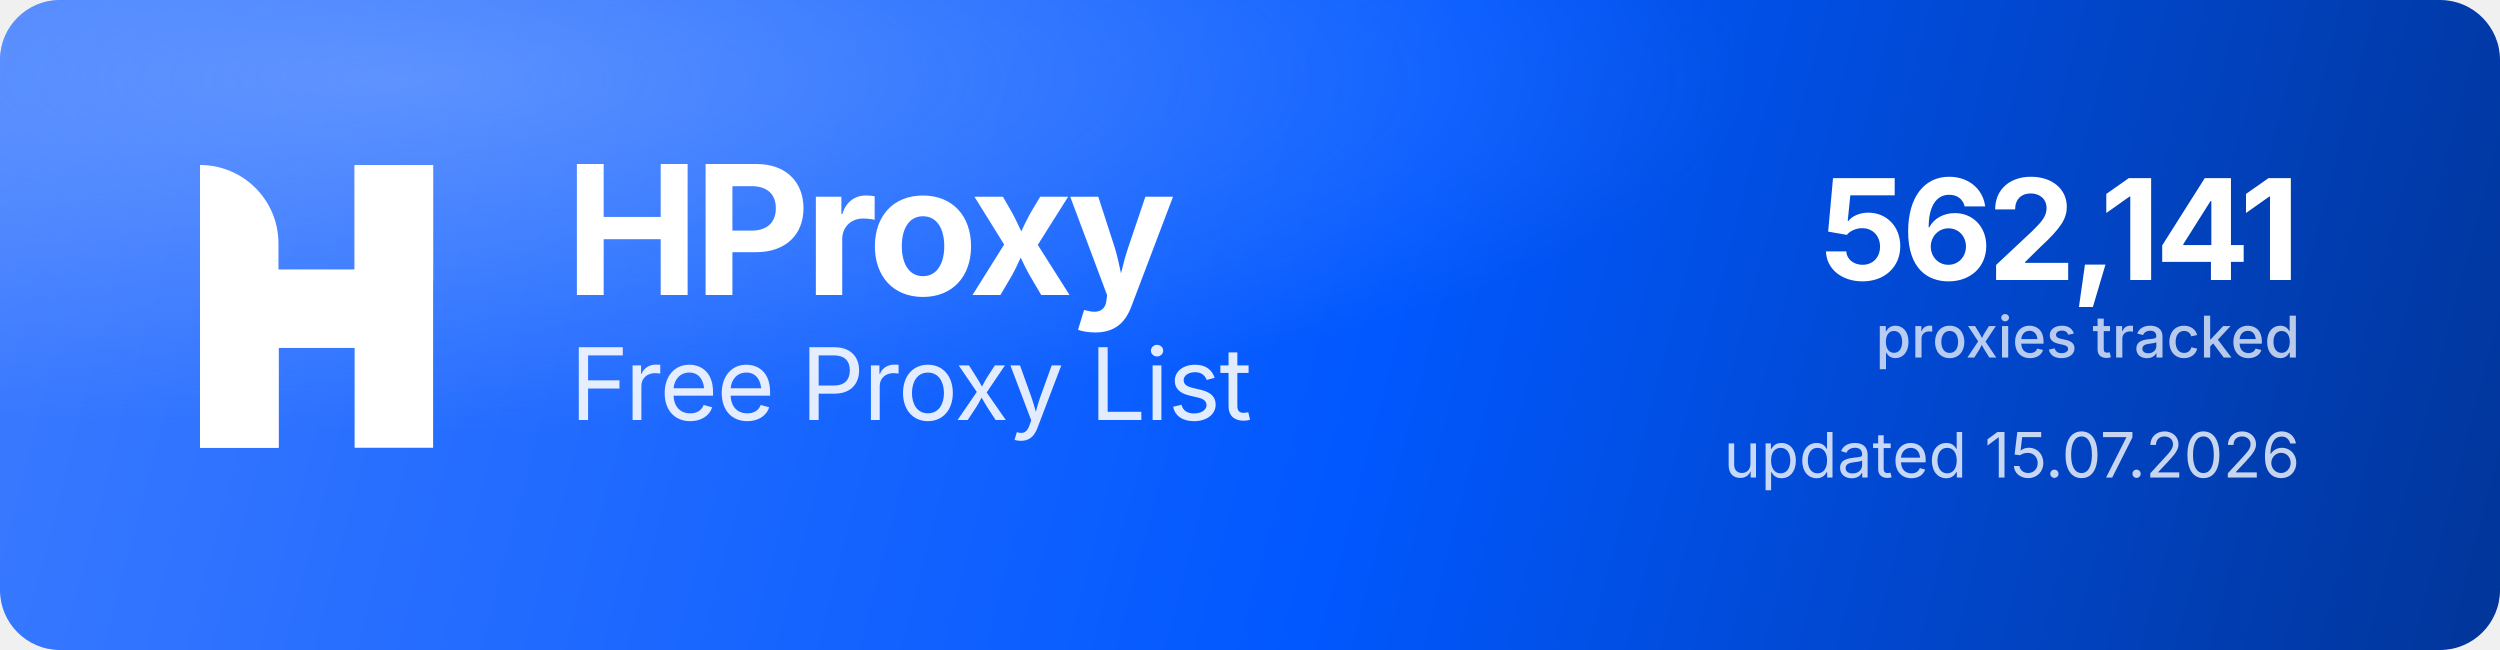
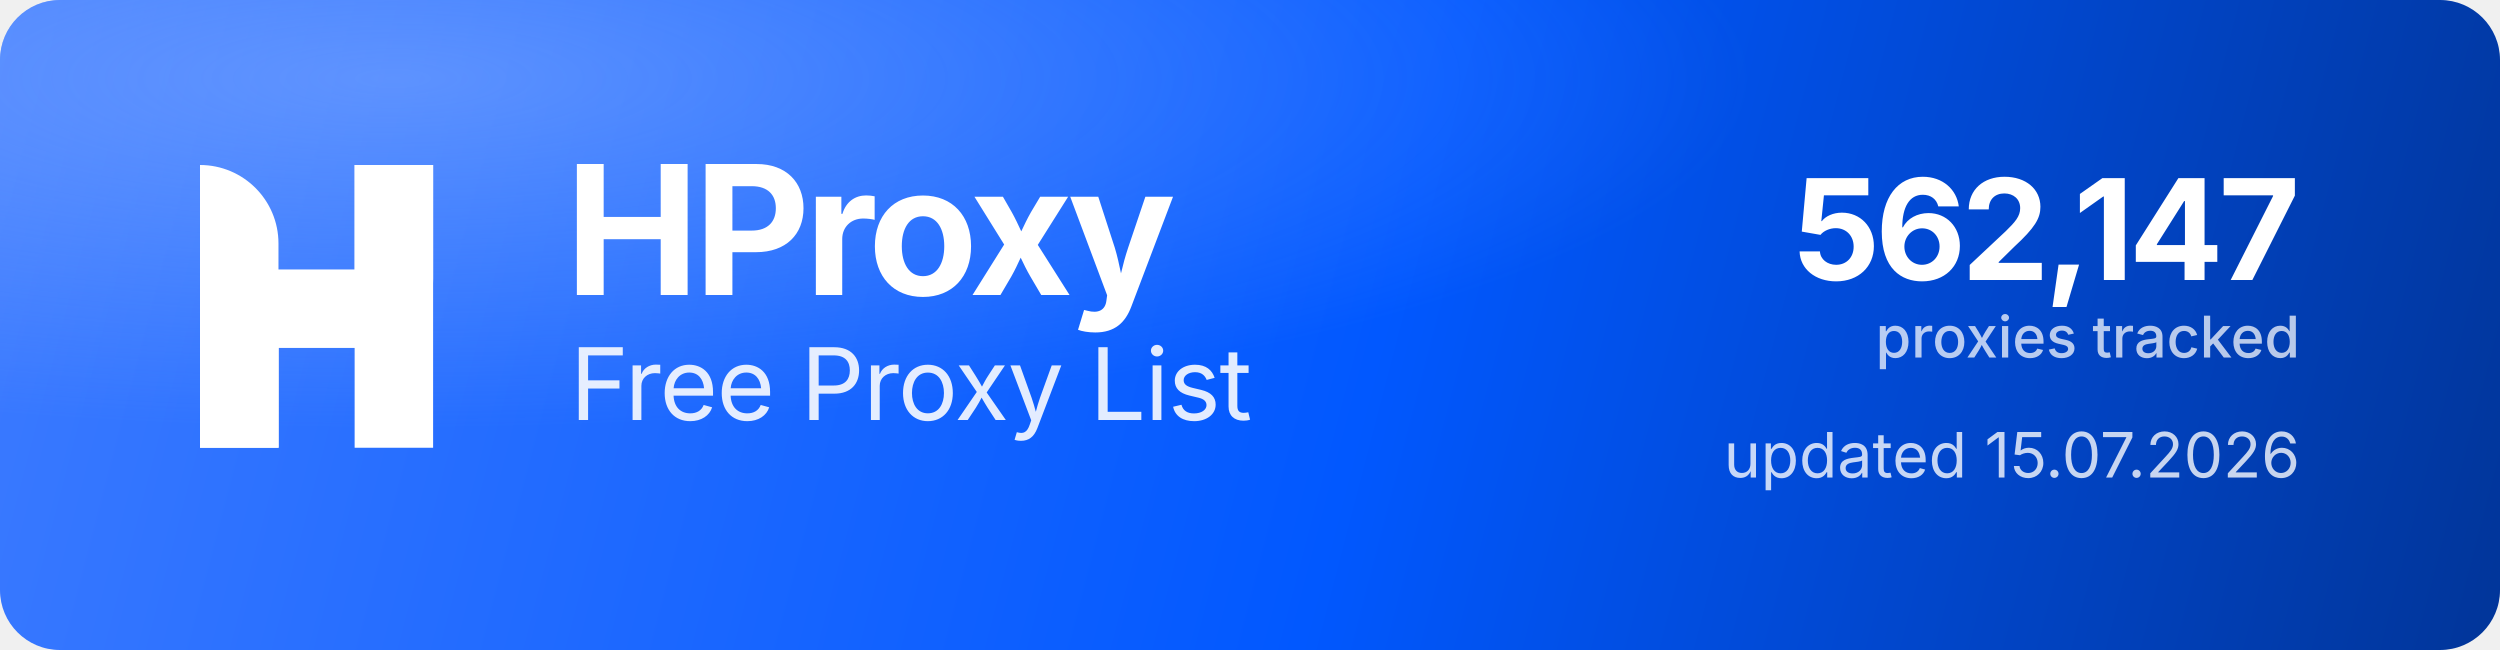
<svg xmlns="http://www.w3.org/2000/svg" width="1000" height="260" viewBox="0 0 1000 260" role="img" aria-label="HProxy Free Proxy List">
  <defs>
    <linearGradient id="hp-bg" x1="0" y1="0" x2="1000" y2="260" gradientUnits="userSpaceOnUse">
      <stop offset="0" stop-color="#3D7BFF" />
      <stop offset="0.55" stop-color="#0158FF" />
      <stop offset="1" stop-color="#013599" />
    </linearGradient>
    <radialGradient id="hp-glow" cx="0.16" cy="0.12" r="0.9">
      <stop offset="0" stop-color="#8FB4FF" stop-opacity="0.5" />
      <stop offset="0.6" stop-color="#8FB4FF" stop-opacity="0" />
    </radialGradient>
  </defs>
  <rect width="1000" height="260" rx="24" fill="url(#hp-bg)" />
  <rect width="1000" height="260" rx="24" fill="url(#hp-glow)" />
  <g transform="translate(80,66) scale(4.35)" fill="#FFFFFF">
    <path d="M0 0V0C3.985 0 7.216 3.231 7.216 7.216V26H0V0Z" />
    <rect x="14.219" width="7.216" height="26" />
    <path d="M7.235 26H0V15.971C0 12.455 2.851 9.604 6.367 9.604H14.22V0H21.437V10.453C21.437 13.97 18.586 16.82 15.069 16.82H7.235V26Z" />
  </g>
  <text x="226" y="118" font-family="'Geist','Inter','Segoe UI',system-ui,-apple-system,Helvetica,Arial,sans-serif" font-size="72" font-weight="700" letter-spacing="-2.3" fill="#FFFFFF">HProxy</text>
  <text x="228" y="168" font-family="'Geist','Inter','Segoe UI',system-ui,-apple-system,Helvetica,Arial,sans-serif" font-size="40" font-weight="400" letter-spacing="-0.5" fill="#FFFFFF" fill-opacity="0.88">Free Proxy List</text>
-   <text x="920" y="112" text-anchor="end" font-family="'Geist','Inter','Segoe UI',system-ui,-apple-system,Helvetica,Arial,sans-serif" font-size="56" font-weight="700" letter-spacing="-2" fill="#FFFFFF">562,141</text>
+   <text x="920" y="112" text-anchor="end" font-family="'Geist','Inter','Segoe UI',system-ui,-apple-system,Helvetica,Arial,sans-serif" font-size="56" font-weight="700" letter-spacing="-2" fill="#FFFFFF">562,147</text>
  <text x="920" y="143" text-anchor="end" font-family="'Geist','Inter','Segoe UI',system-ui,-apple-system,Helvetica,Arial,sans-serif" font-size="23" font-weight="500" fill="#FFFFFF" fill-opacity="0.72">proxies tracked</text>
  <text x="920" y="191" text-anchor="end" font-family="'Geist','Inter','Segoe UI',system-ui,-apple-system,Helvetica,Arial,sans-serif" font-size="25" font-weight="400" fill="#FFFFFF" fill-opacity="0.78">updated 15.07.2026</text>
</svg>
